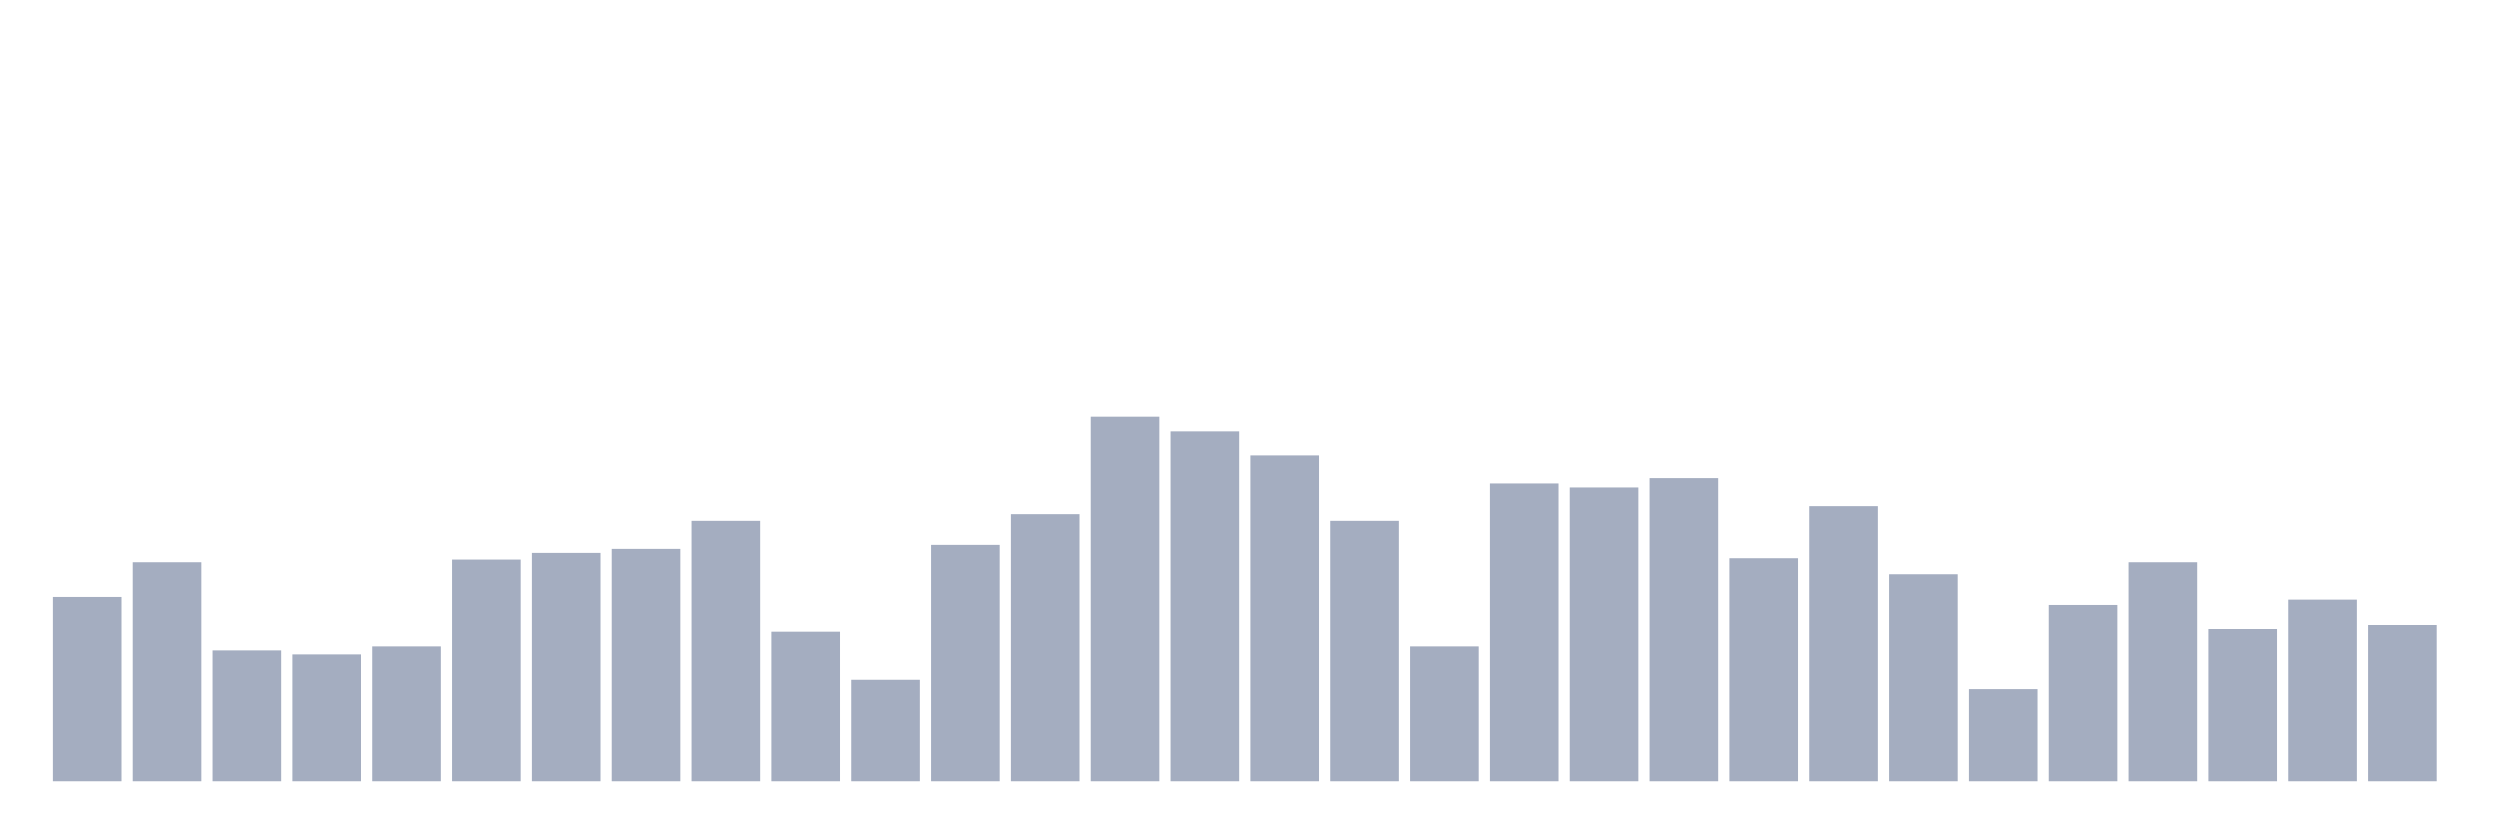
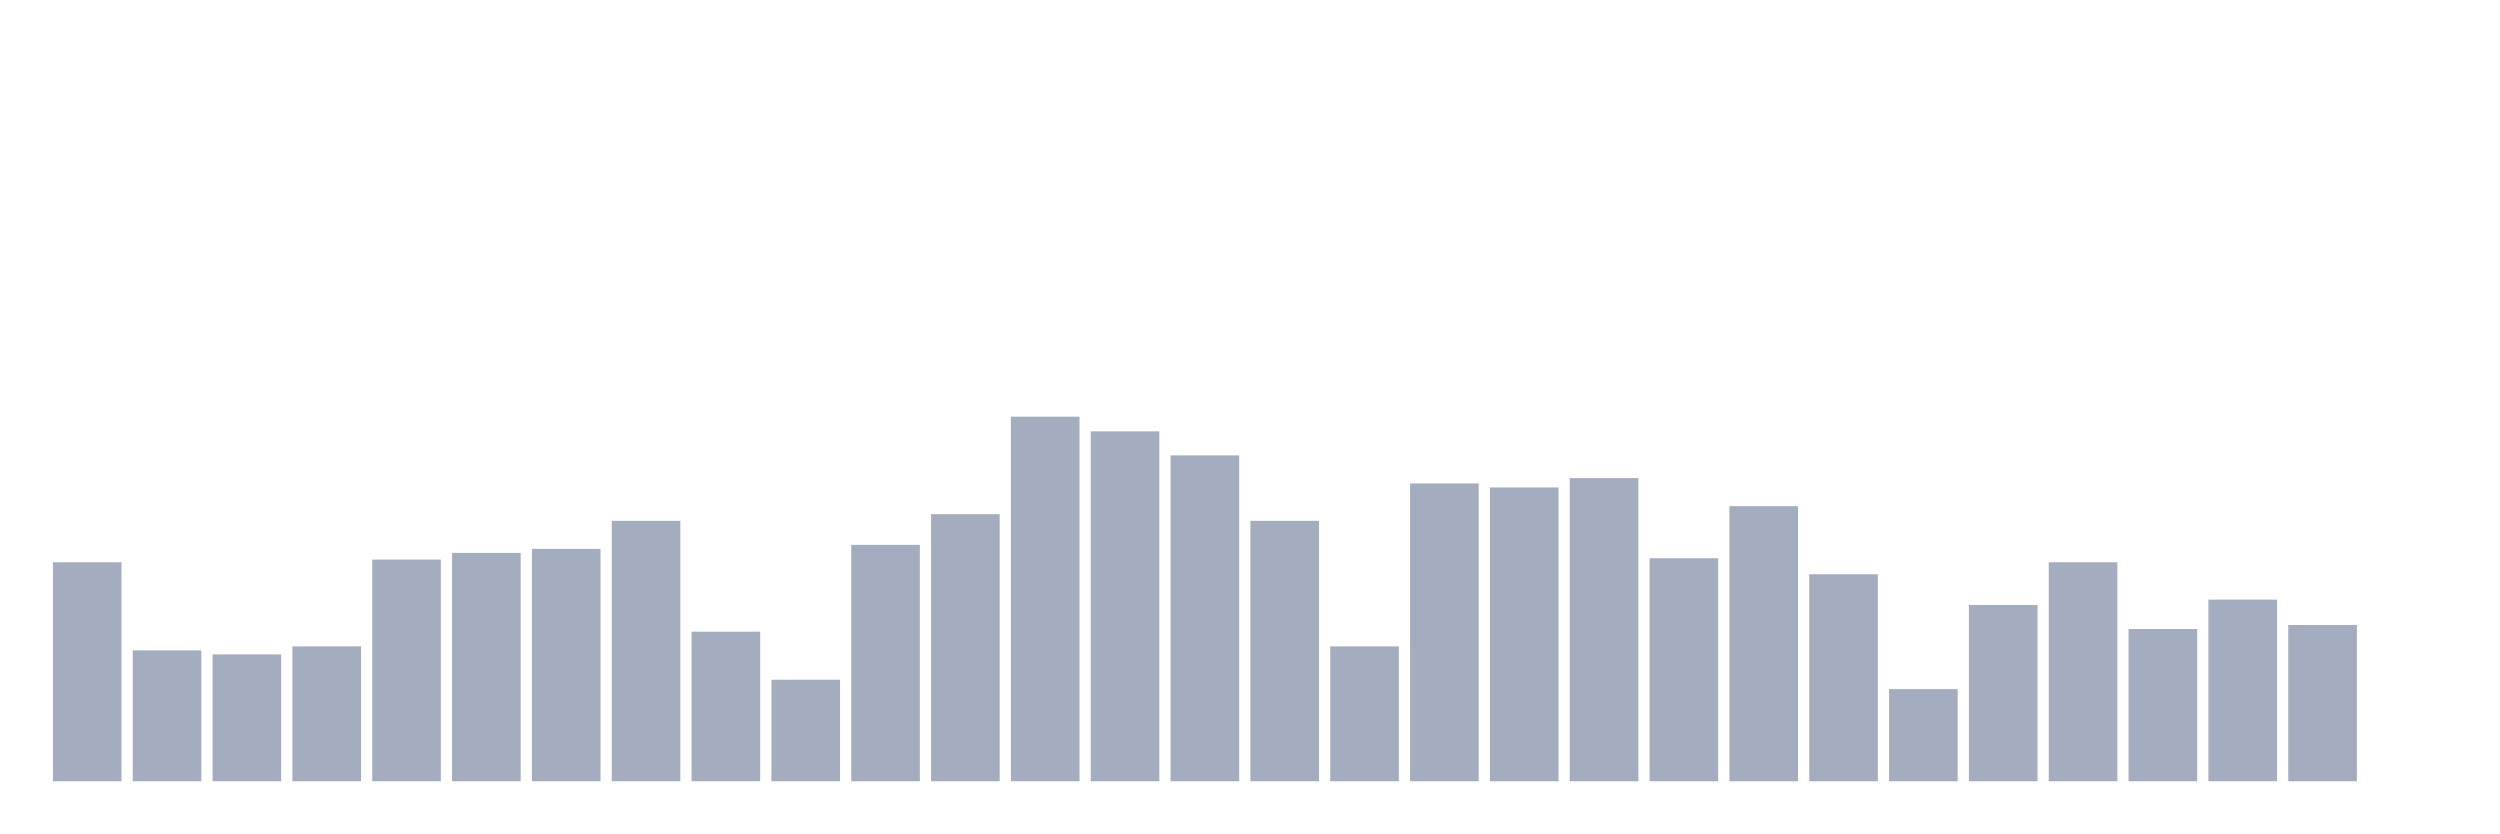
<svg xmlns="http://www.w3.org/2000/svg" viewBox="0 0 480 160">
  <g transform="translate(10,10)">
-     <rect class="bar" x="0.153" width="13.175" y="104.615" height="35.385" fill="rgb(164,173,192)" />
-     <rect class="bar" x="15.482" width="13.175" y="97.949" height="42.051" fill="rgb(164,173,192)" />
-     <rect class="bar" x="30.81" width="13.175" y="114.872" height="25.128" fill="rgb(164,173,192)" />
-     <rect class="bar" x="46.138" width="13.175" y="115.641" height="24.359" fill="rgb(164,173,192)" />
-     <rect class="bar" x="61.466" width="13.175" y="114.103" height="25.897" fill="rgb(164,173,192)" />
-     <rect class="bar" x="76.794" width="13.175" y="97.436" height="42.564" fill="rgb(164,173,192)" />
-     <rect class="bar" x="92.123" width="13.175" y="96.154" height="43.846" fill="rgb(164,173,192)" />
-     <rect class="bar" x="107.451" width="13.175" y="95.385" height="44.615" fill="rgb(164,173,192)" />
-     <rect class="bar" x="122.779" width="13.175" y="90" height="50" fill="rgb(164,173,192)" />
-     <rect class="bar" x="138.107" width="13.175" y="111.282" height="28.718" fill="rgb(164,173,192)" />
-     <rect class="bar" x="153.436" width="13.175" y="120.513" height="19.487" fill="rgb(164,173,192)" />
-     <rect class="bar" x="168.764" width="13.175" y="94.615" height="45.385" fill="rgb(164,173,192)" />
-     <rect class="bar" x="184.092" width="13.175" y="88.718" height="51.282" fill="rgb(164,173,192)" />
-     <rect class="bar" x="199.42" width="13.175" y="70" height="70" fill="rgb(164,173,192)" />
-     <rect class="bar" x="214.748" width="13.175" y="72.821" height="67.179" fill="rgb(164,173,192)" />
-     <rect class="bar" x="230.077" width="13.175" y="77.436" height="62.564" fill="rgb(164,173,192)" />
-     <rect class="bar" x="245.405" width="13.175" y="90" height="50" fill="rgb(164,173,192)" />
-     <rect class="bar" x="260.733" width="13.175" y="114.103" height="25.897" fill="rgb(164,173,192)" />
-     <rect class="bar" x="276.061" width="13.175" y="82.821" height="57.179" fill="rgb(164,173,192)" />
-     <rect class="bar" x="291.39" width="13.175" y="83.59" height="56.41" fill="rgb(164,173,192)" />
-     <rect class="bar" x="306.718" width="13.175" y="81.795" height="58.205" fill="rgb(164,173,192)" />
-     <rect class="bar" x="322.046" width="13.175" y="97.179" height="42.821" fill="rgb(164,173,192)" />
-     <rect class="bar" x="337.374" width="13.175" y="87.179" height="52.821" fill="rgb(164,173,192)" />
-     <rect class="bar" x="352.702" width="13.175" y="100.256" height="39.744" fill="rgb(164,173,192)" />
-     <rect class="bar" x="368.031" width="13.175" y="122.308" height="17.692" fill="rgb(164,173,192)" />
-     <rect class="bar" x="383.359" width="13.175" y="106.154" height="33.846" fill="rgb(164,173,192)" />
-     <rect class="bar" x="398.687" width="13.175" y="97.949" height="42.051" fill="rgb(164,173,192)" />
-     <rect class="bar" x="414.015" width="13.175" y="110.769" height="29.231" fill="rgb(164,173,192)" />
-     <rect class="bar" x="429.344" width="13.175" y="105.128" height="34.872" fill="rgb(164,173,192)" />
-     <rect class="bar" x="444.672" width="13.175" y="110" height="30" fill="rgb(164,173,192)" />
+     <rect class="bar" x="0.153" width="13.175" y="97.949" height="42.051" fill="rgb(164,173,192)" />
+     <rect class="bar" x="15.482" width="13.175" y="114.872" height="25.128" fill="rgb(164,173,192)" />
+     <rect class="bar" x="30.81" width="13.175" y="115.641" height="24.359" fill="rgb(164,173,192)" />
+     <rect class="bar" x="46.138" width="13.175" y="114.103" height="25.897" fill="rgb(164,173,192)" />
+     <rect class="bar" x="61.466" width="13.175" y="97.436" height="42.564" fill="rgb(164,173,192)" />
+     <rect class="bar" x="76.794" width="13.175" y="96.154" height="43.846" fill="rgb(164,173,192)" />
+     <rect class="bar" x="92.123" width="13.175" y="95.385" height="44.615" fill="rgb(164,173,192)" />
+     <rect class="bar" x="107.451" width="13.175" y="90" height="50" fill="rgb(164,173,192)" />
+     <rect class="bar" x="122.779" width="13.175" y="111.282" height="28.718" fill="rgb(164,173,192)" />
+     <rect class="bar" x="138.107" width="13.175" y="120.513" height="19.487" fill="rgb(164,173,192)" />
+     <rect class="bar" x="153.436" width="13.175" y="94.615" height="45.385" fill="rgb(164,173,192)" />
+     <rect class="bar" x="168.764" width="13.175" y="88.718" height="51.282" fill="rgb(164,173,192)" />
+     <rect class="bar" x="184.092" width="13.175" y="70" height="70" fill="rgb(164,173,192)" />
+     <rect class="bar" x="199.42" width="13.175" y="72.821" height="67.179" fill="rgb(164,173,192)" />
+     <rect class="bar" x="214.748" width="13.175" y="77.436" height="62.564" fill="rgb(164,173,192)" />
+     <rect class="bar" x="230.077" width="13.175" y="90" height="50" fill="rgb(164,173,192)" />
+     <rect class="bar" x="245.405" width="13.175" y="114.103" height="25.897" fill="rgb(164,173,192)" />
+     <rect class="bar" x="260.733" width="13.175" y="82.821" height="57.179" fill="rgb(164,173,192)" />
+     <rect class="bar" x="276.061" width="13.175" y="83.59" height="56.41" fill="rgb(164,173,192)" />
+     <rect class="bar" x="291.39" width="13.175" y="81.795" height="58.205" fill="rgb(164,173,192)" />
+     <rect class="bar" x="306.718" width="13.175" y="97.179" height="42.821" fill="rgb(164,173,192)" />
+     <rect class="bar" x="322.046" width="13.175" y="87.179" height="52.821" fill="rgb(164,173,192)" />
+     <rect class="bar" x="337.374" width="13.175" y="100.256" height="39.744" fill="rgb(164,173,192)" />
+     <rect class="bar" x="352.702" width="13.175" y="122.308" height="17.692" fill="rgb(164,173,192)" />
+     <rect class="bar" x="368.031" width="13.175" y="106.154" height="33.846" fill="rgb(164,173,192)" />
+     <rect class="bar" x="383.359" width="13.175" y="97.949" height="42.051" fill="rgb(164,173,192)" />
+     <rect class="bar" x="398.687" width="13.175" y="110.769" height="29.231" fill="rgb(164,173,192)" />
+     <rect class="bar" x="414.015" width="13.175" y="105.128" height="34.872" fill="rgb(164,173,192)" />
+     <rect class="bar" x="429.344" width="13.175" y="110" height="30" fill="rgb(164,173,192)" />
+     <rect class="bar" x="444.672" width="13.175" y="140" height="0" fill="rgb(164,173,192)" />
  </g>
</svg>
